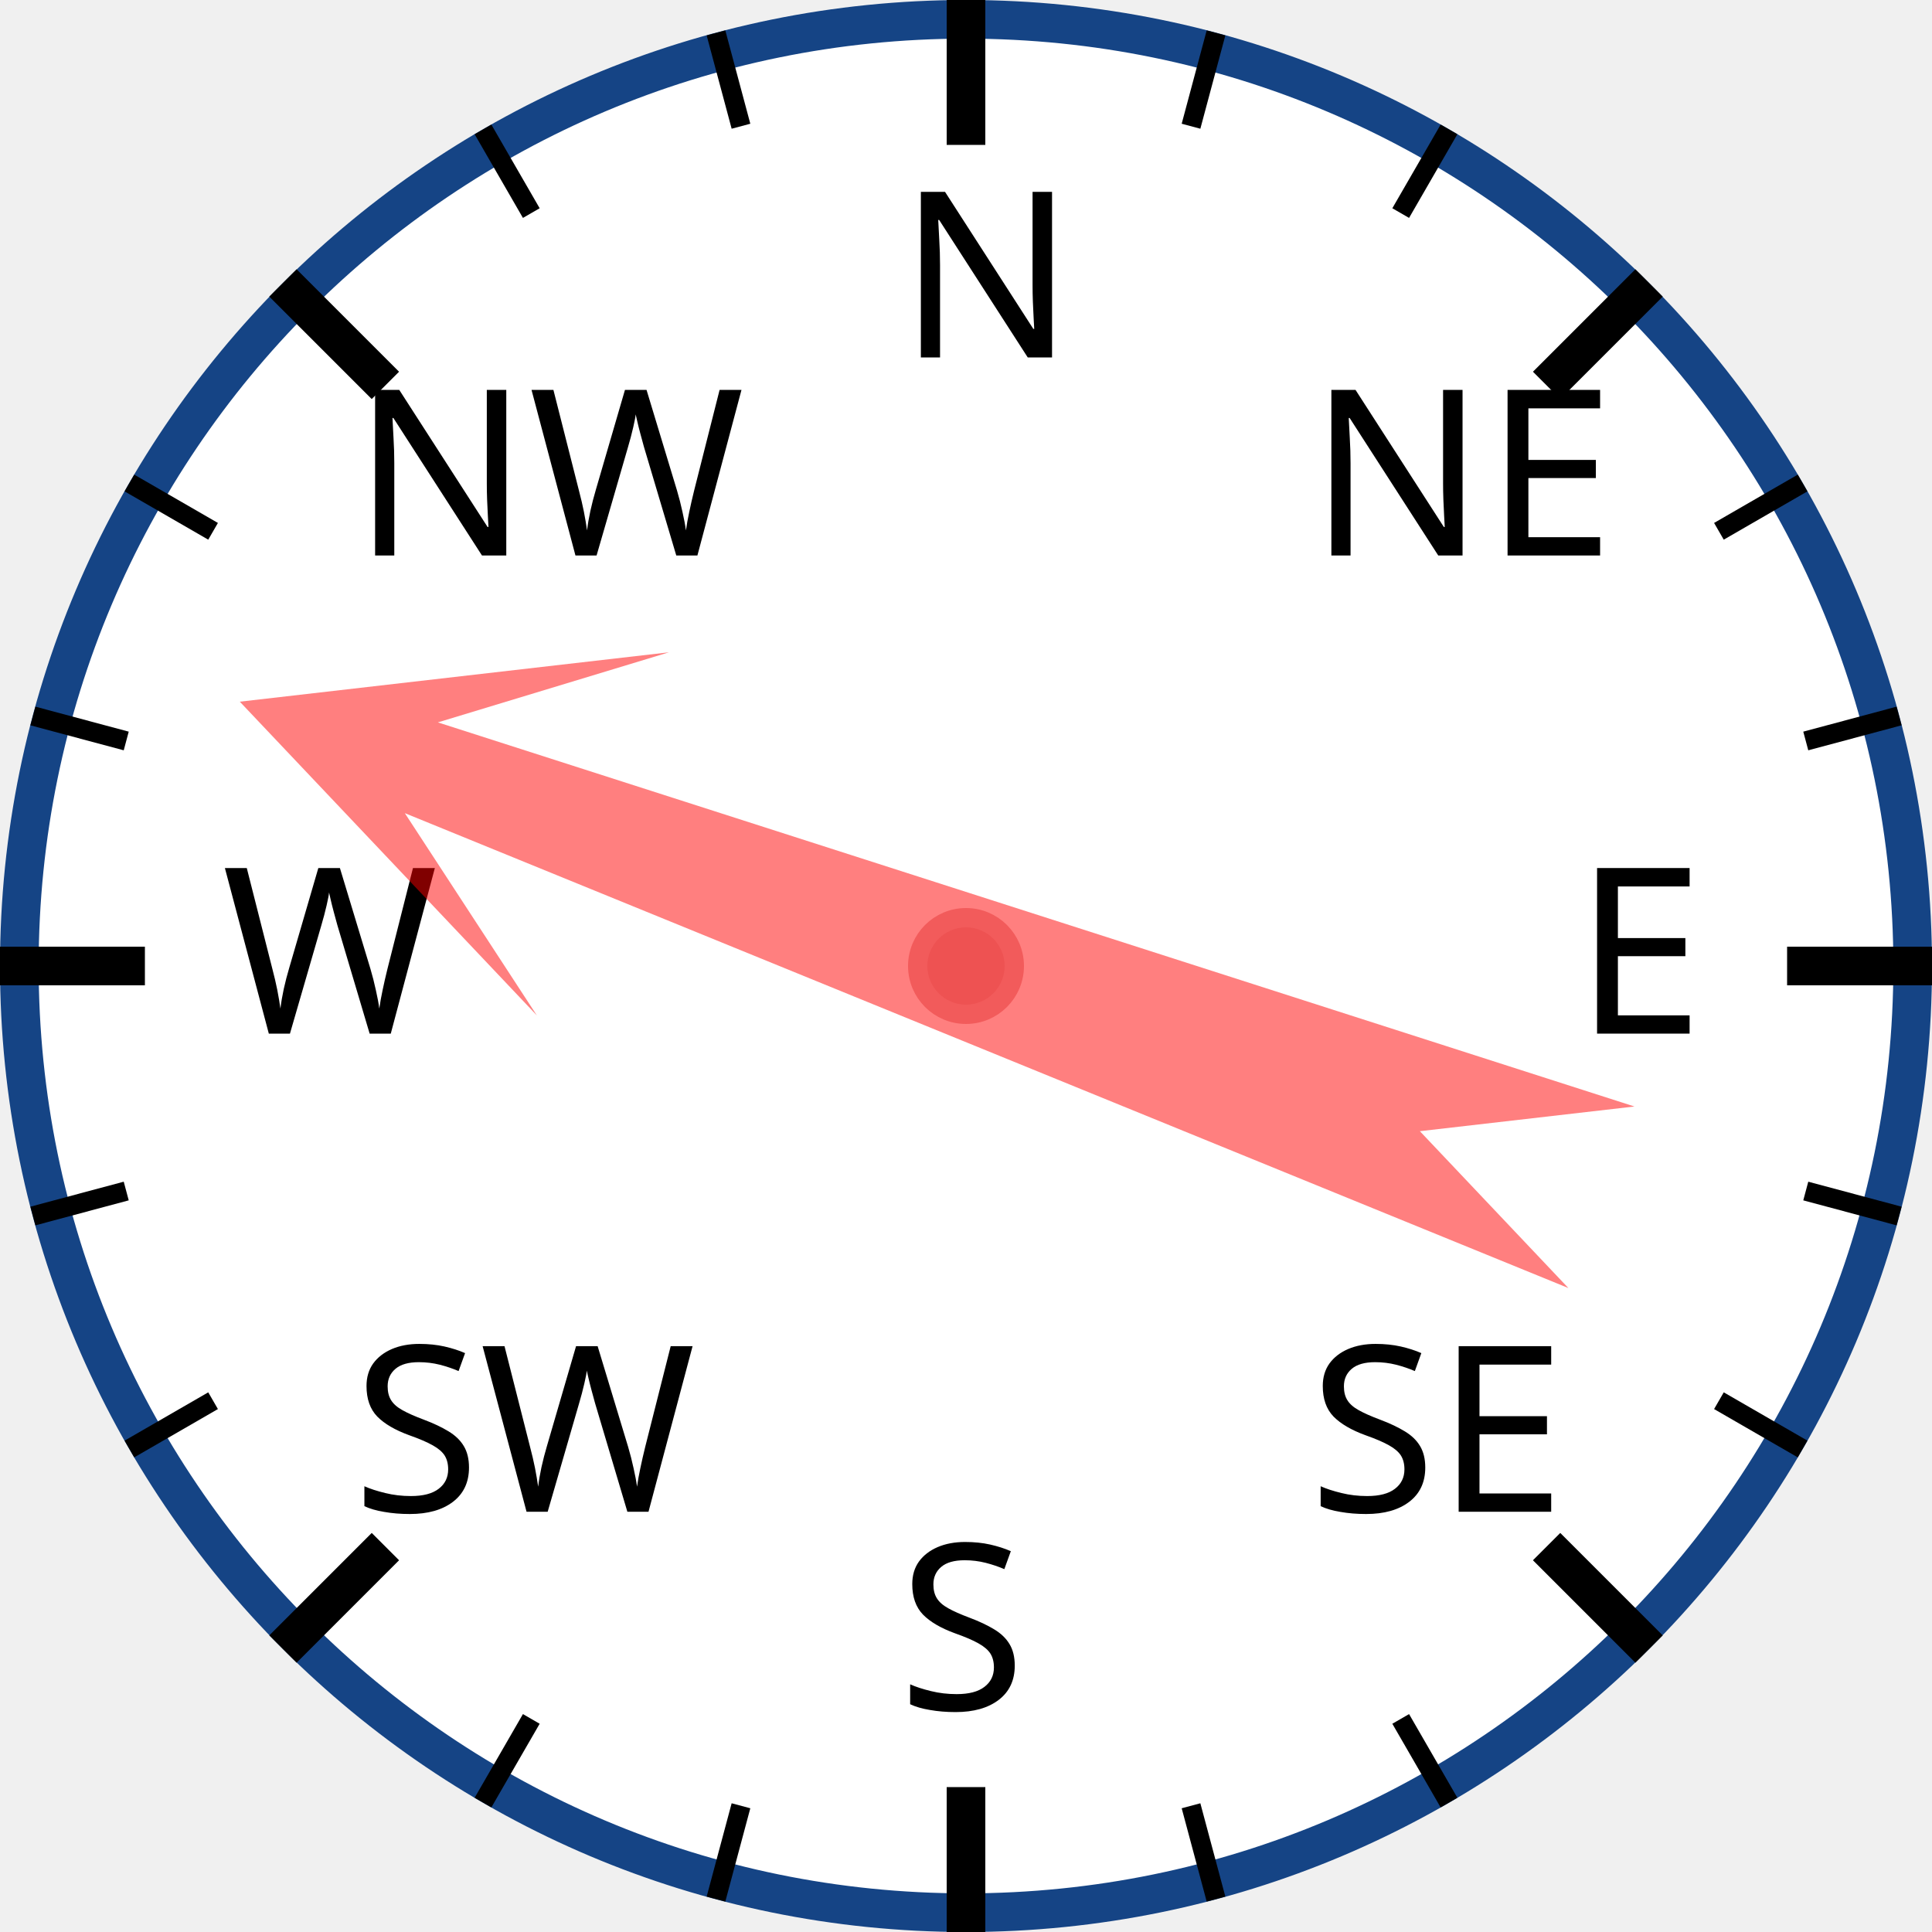
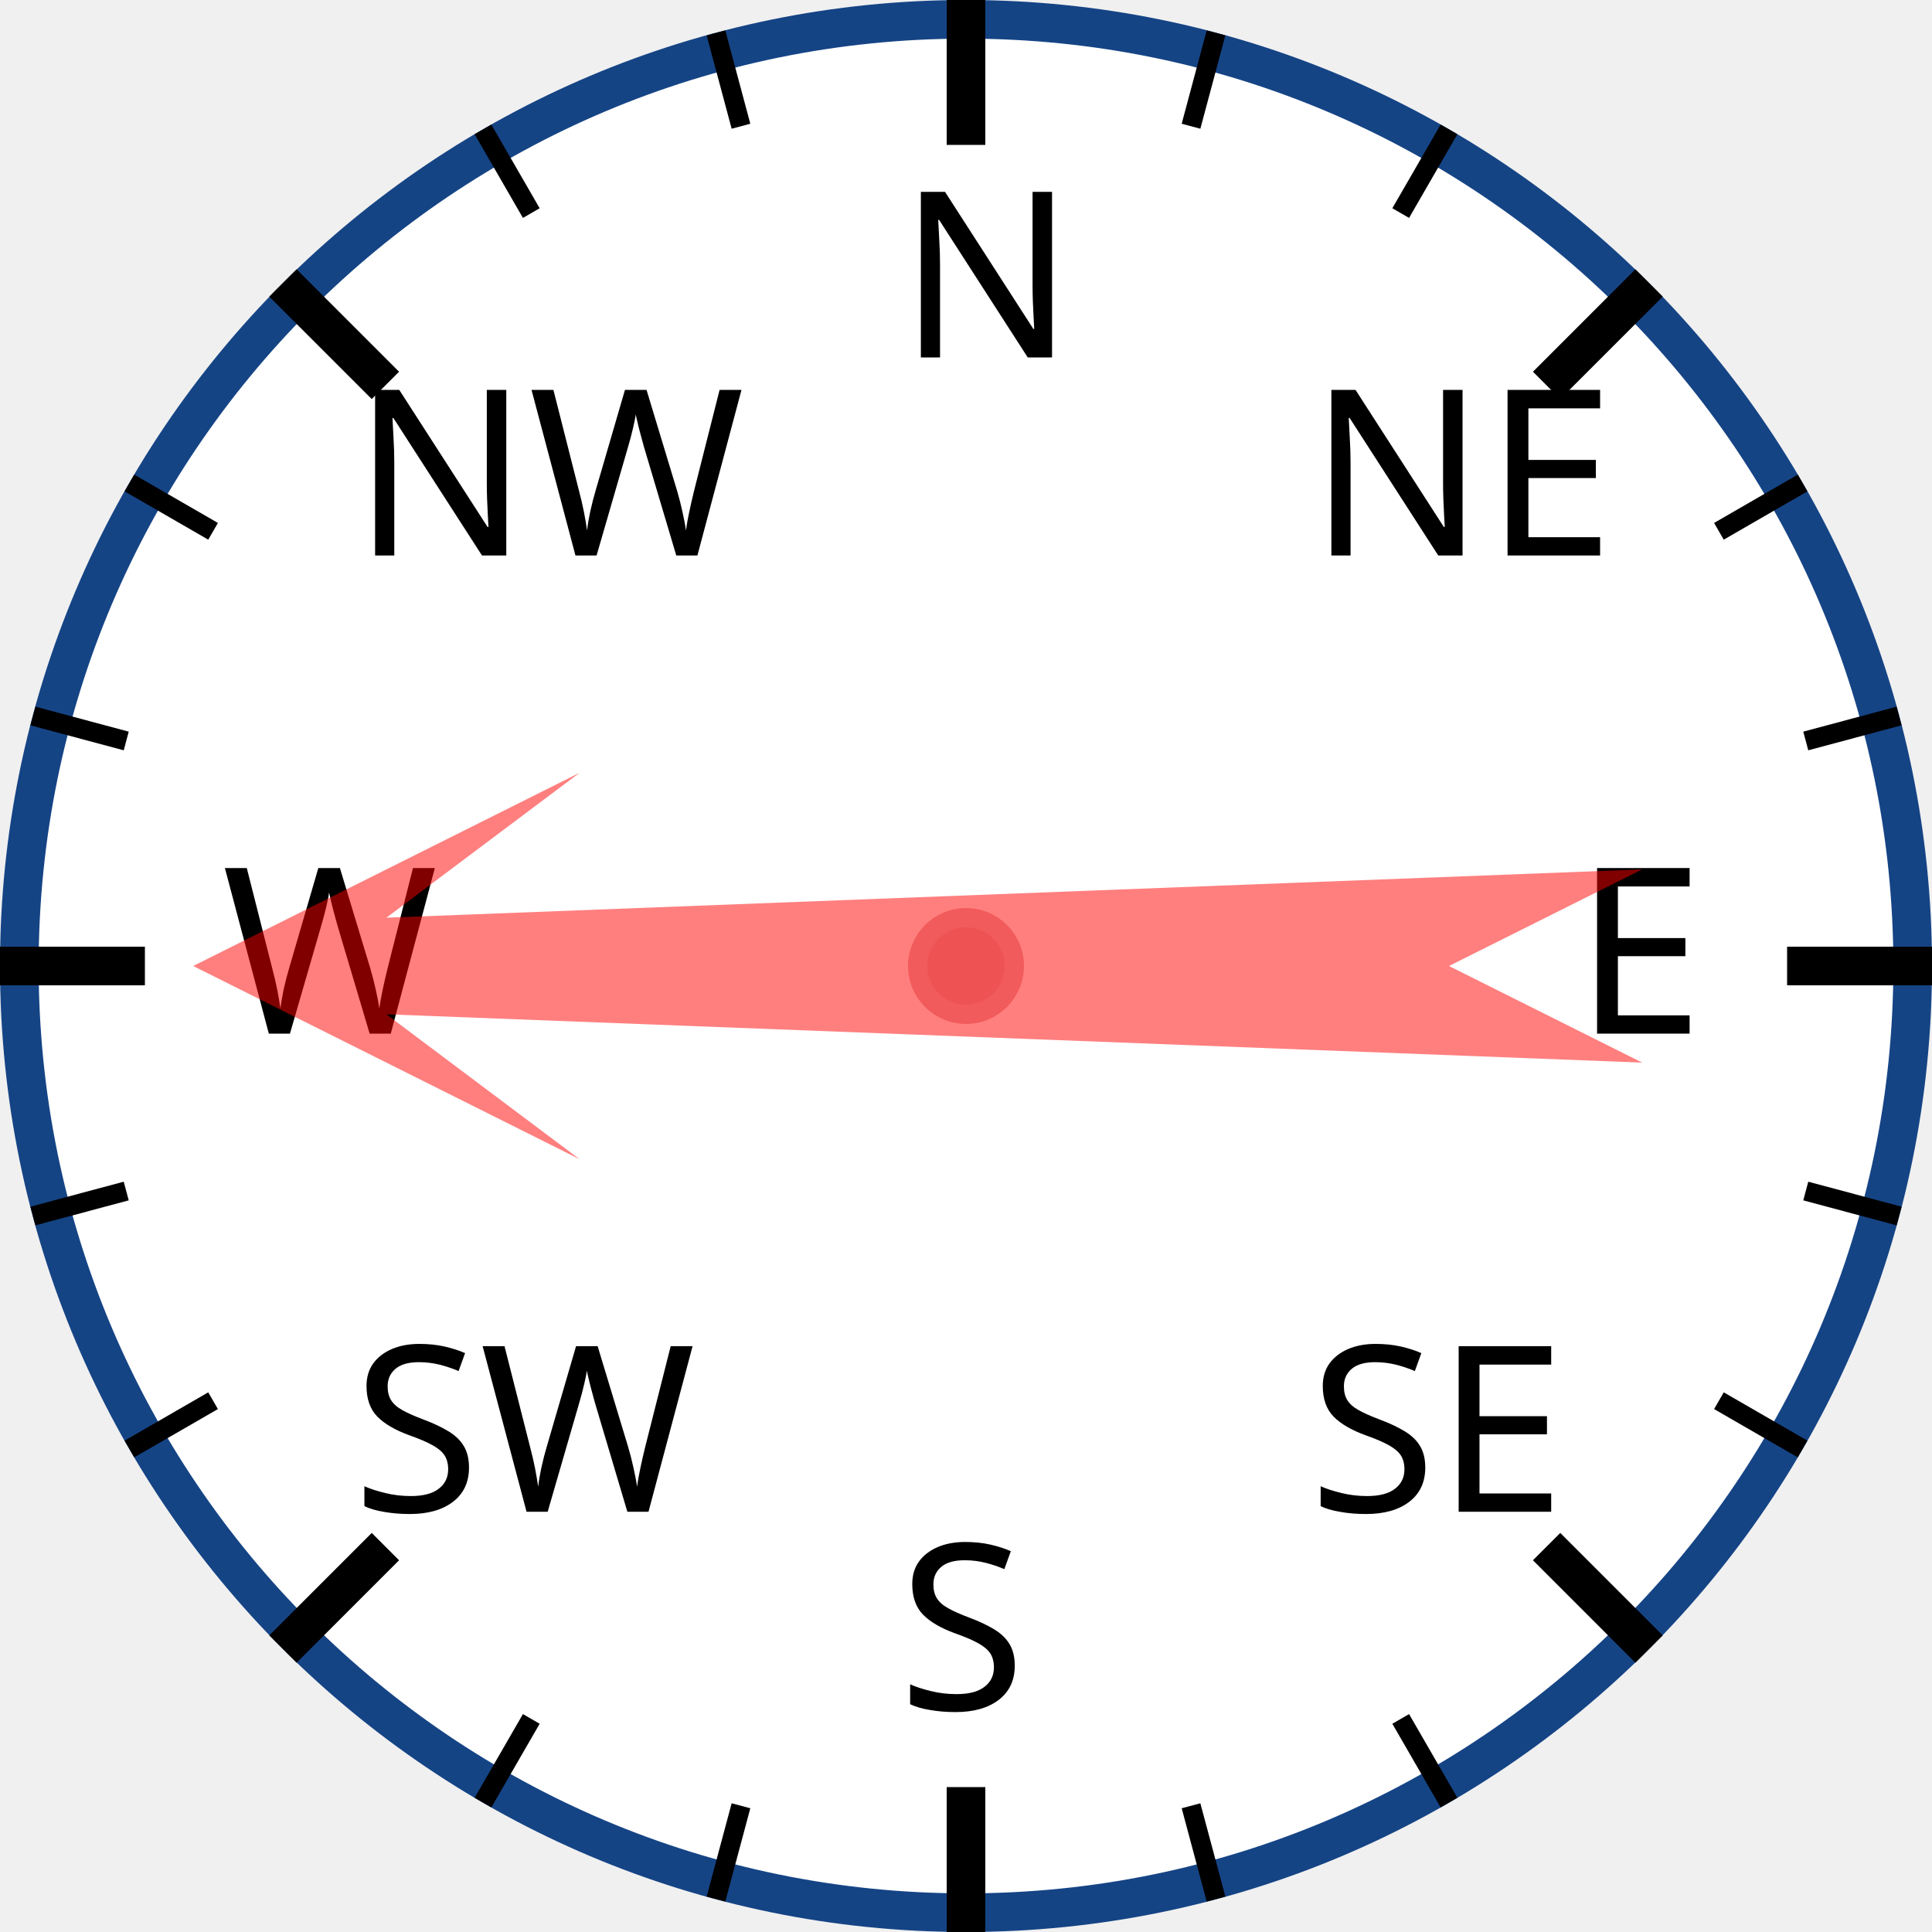
<svg xmlns="http://www.w3.org/2000/svg" width="120px" height="120px" viewBox="0 0 200 200">
  <circle cx="100" cy="100" r="98" style="fill: white; stroke: #154485; stroke-width: 4;" />
  <text x="93.0" y="37.0" style="font-family: sans-serif; font-size: 18pt;">N</text>
  <line x1="100.0" y1="0.0" x2="100.0" y2="15.0" style="stroke: black; stroke-width: 4;" />
  <line x1="74.118" y1="3.407" x2="76.706" y2="13.067" style="stroke: black; stroke-width: 2;" />
  <line x1="50" y1="13.397" x2="55" y2="22.058" style="stroke: black; stroke-width: 2;" />
  <text x="36.503" y="57.503" style="font-family: sans-serif; font-size: 18pt;">NW</text>
  <line x1="29.289" y1="29.289" x2="39.896" y2="39.896" style="stroke: black; stroke-width: 4;" />
  <line x1="13.397" y1="50" x2="22.058" y2="55" style="stroke: black; stroke-width: 2;" />
  <line x1="3.407" y1="74.118" x2="13.067" y2="76.706" style="stroke: black; stroke-width: 2;" />
  <text x="23.0" y="107.0" style="font-family: sans-serif; font-size: 18pt;">W</text>
  <line x1="0.0" y1="100.0" x2="15.0" y2="100.0" style="stroke: black; stroke-width: 4;" />
  <line x1="3.407" y1="125.882" x2="13.067" y2="123.294" style="stroke: black; stroke-width: 2;" />
  <line x1="13.397" y1="150" x2="22.058" y2="145" style="stroke: black; stroke-width: 2;" />
  <text x="36.503" y="156.497" style="font-family: sans-serif; font-size: 18pt;">SW</text>
  <line x1="29.289" y1="170.711" x2="39.896" y2="160.104" style="stroke: black; stroke-width: 4;" />
  <line x1="50" y1="186.603" x2="55" y2="177.942" style="stroke: black; stroke-width: 2;" />
  <line x1="74.118" y1="196.593" x2="76.706" y2="186.933" style="stroke: black; stroke-width: 2;" />
  <text x="93" y="177.0" style="font-family: sans-serif; font-size: 18pt;">S</text>
  <line x1="100" y1="200.0" x2="100" y2="185.0" style="stroke: black; stroke-width: 4;" />
  <line x1="125.882" y1="196.593" x2="123.294" y2="186.933" style="stroke: black; stroke-width: 2;" />
  <line x1="150.0" y1="186.603" x2="145.0" y2="177.942" style="stroke: black; stroke-width: 2;" />
  <text x="135.497" y="156.497" style="font-family: sans-serif; font-size: 18pt;">SE</text>
  <line x1="170.711" y1="170.711" x2="160.104" y2="160.104" style="stroke: black; stroke-width: 4;" />
  <line x1="186.603" y1="150" x2="177.942" y2="145" style="stroke: black; stroke-width: 2;" />
  <line x1="196.593" y1="125.882" x2="186.933" y2="123.294" style="stroke: black; stroke-width: 2;" />
  <text x="163.0" y="107" style="font-family: sans-serif; font-size: 18pt;">E</text>
  <line x1="200.0" y1="100" x2="185.0" y2="100" style="stroke: black; stroke-width: 4;" />
  <line x1="196.593" y1="74.118" x2="186.933" y2="76.706" style="stroke: black; stroke-width: 2;" />
  <line x1="186.603" y1="50" x2="177.942" y2="55" style="stroke: black; stroke-width: 2;" />
  <text x="135.497" y="57.503" style="font-family: sans-serif; font-size: 18pt;">NE</text>
  <line x1="170.711" y1="29.289" x2="160.104" y2="39.896" style="stroke: black; stroke-width: 4;" />
  <line x1="150" y1="13.397" x2="145" y2="22.058" style="stroke: black; stroke-width: 2;" />
  <line x1="125.882" y1="3.407" x2="123.294" y2="13.067" style="stroke: black; stroke-width: 2;" />
-   <polygon points="100 20 120 60 105 40 110 170 100 150 90 170 95 40 80 60" style="fill: red; fill-opacity: 0.5;" transform="rotate(290,100,100)" />
+   <polygon points="100 20 120 60 105 40 110 170 100 150 90 170 95 40 80 60" style="fill: red; fill-opacity: 0.5;" transform="rotate(270,100,100)" />
  <circle cx="100" cy="100" r="5" style="fill: #EE5252; stroke: #F25B5B; stroke-width: 2;" />
</svg>
